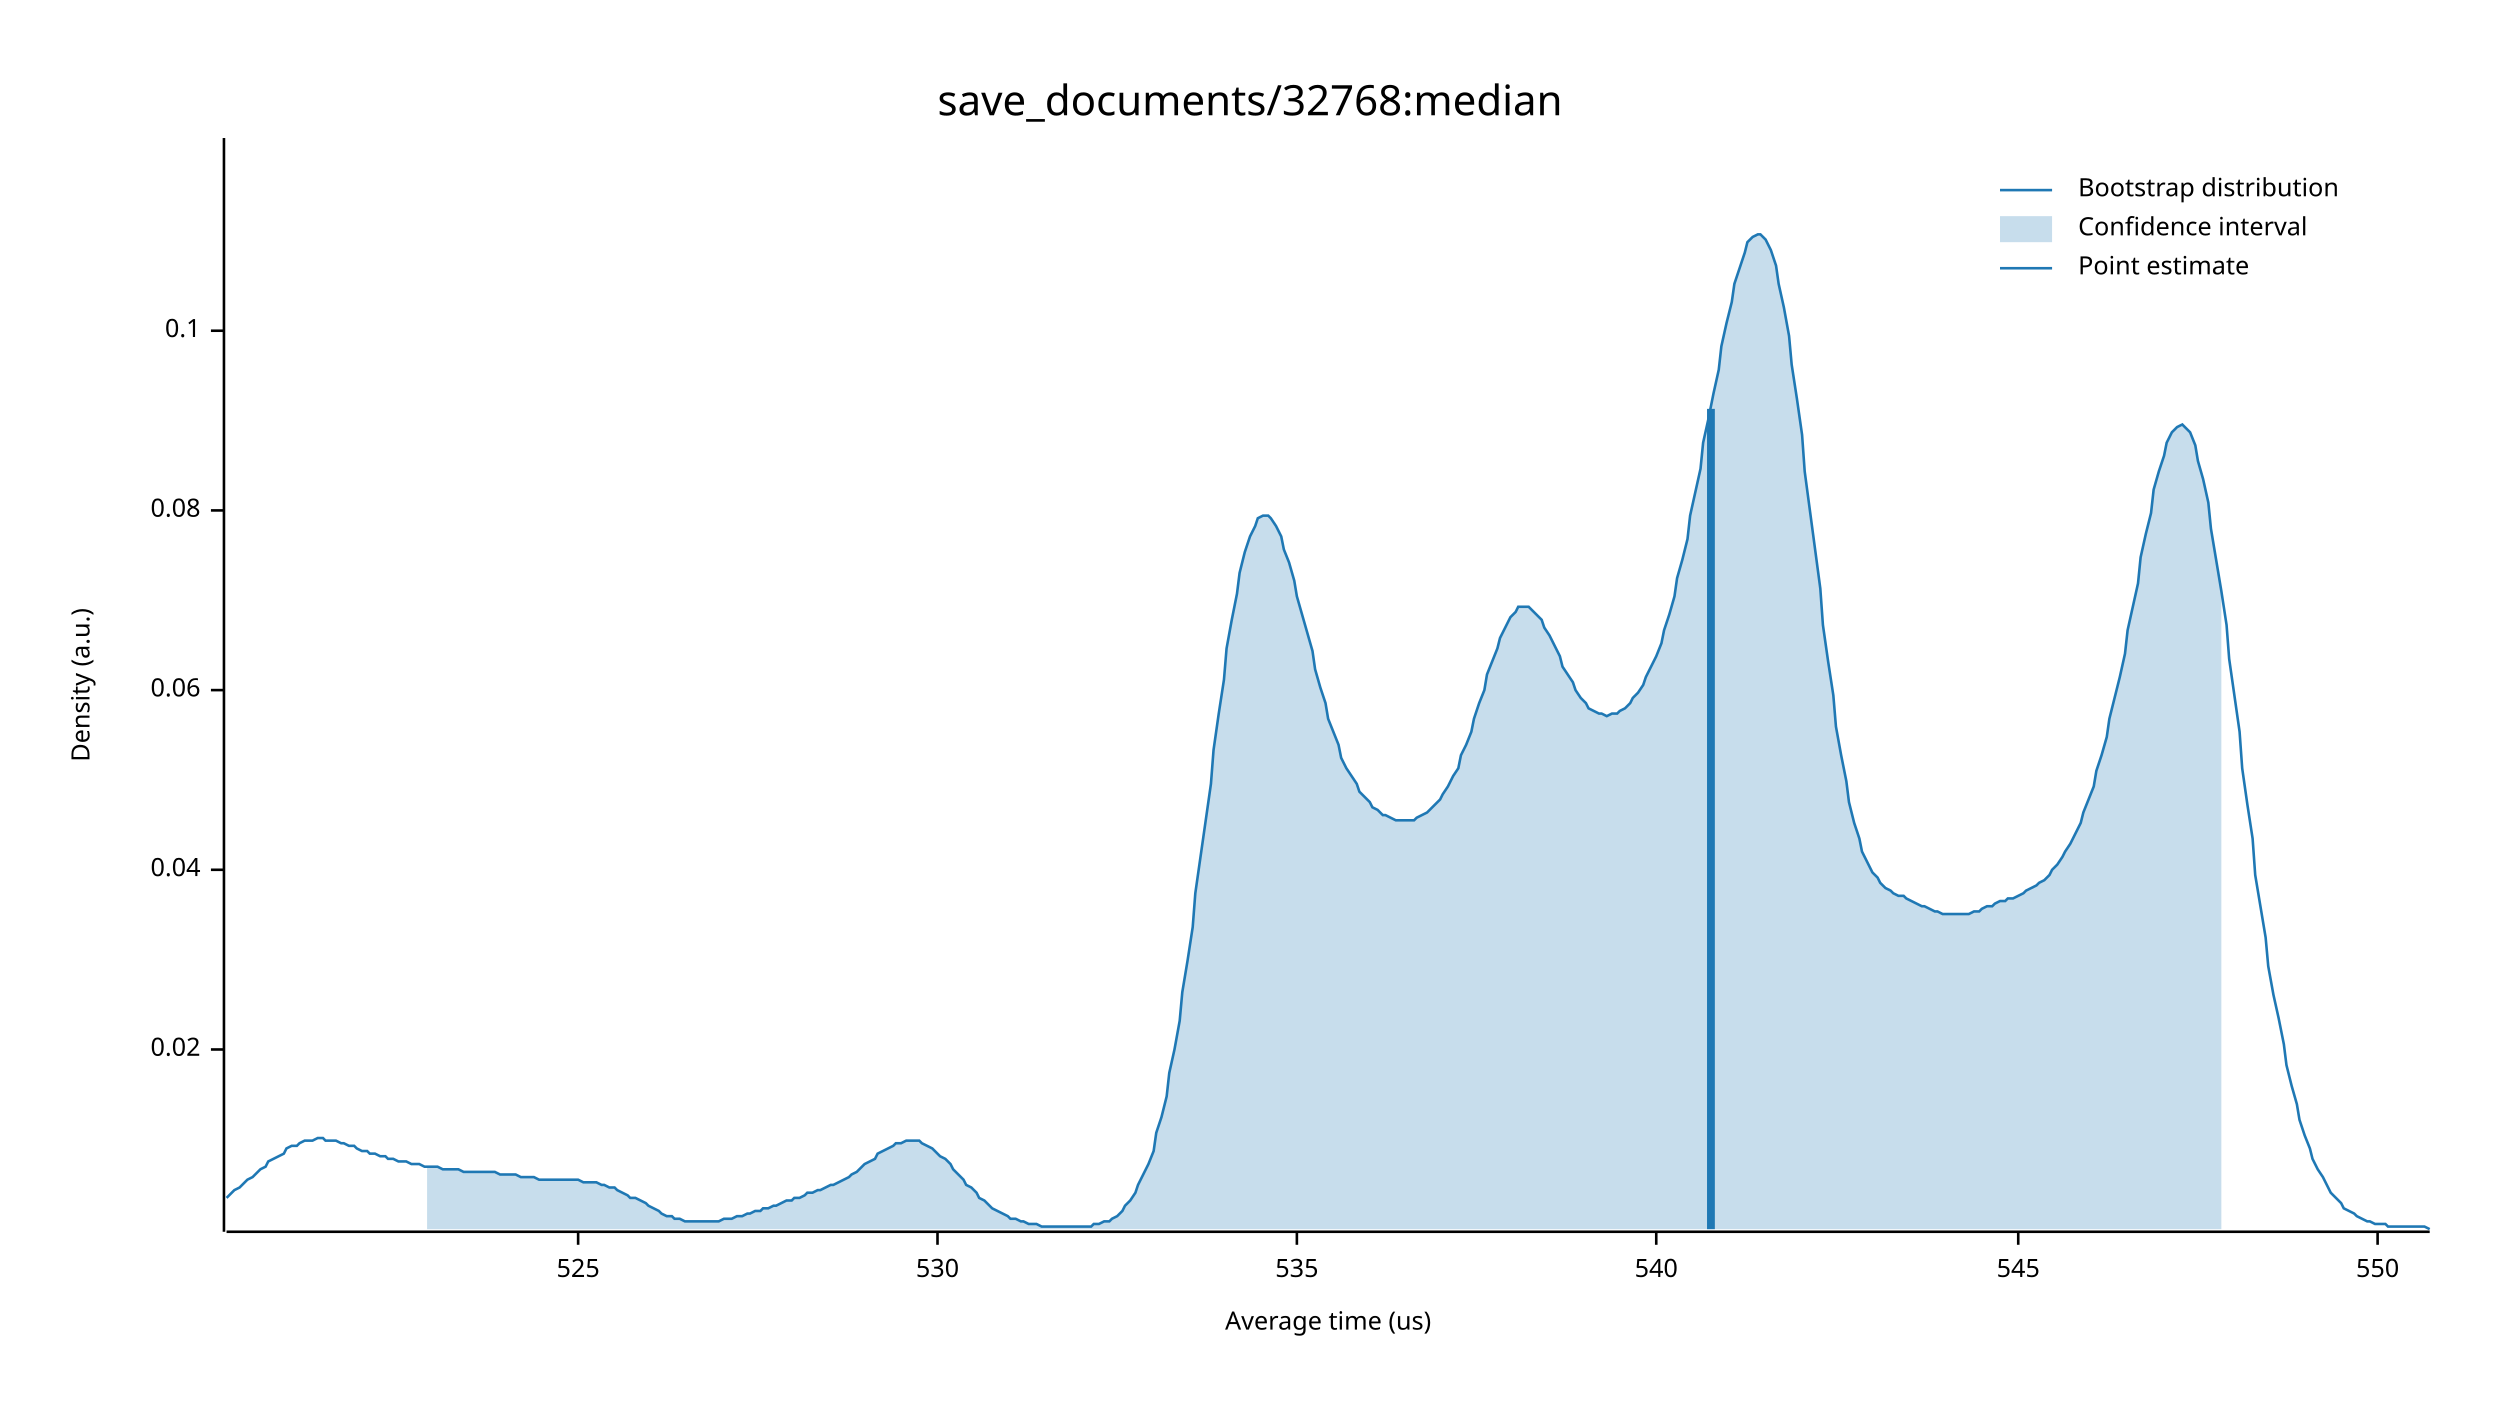
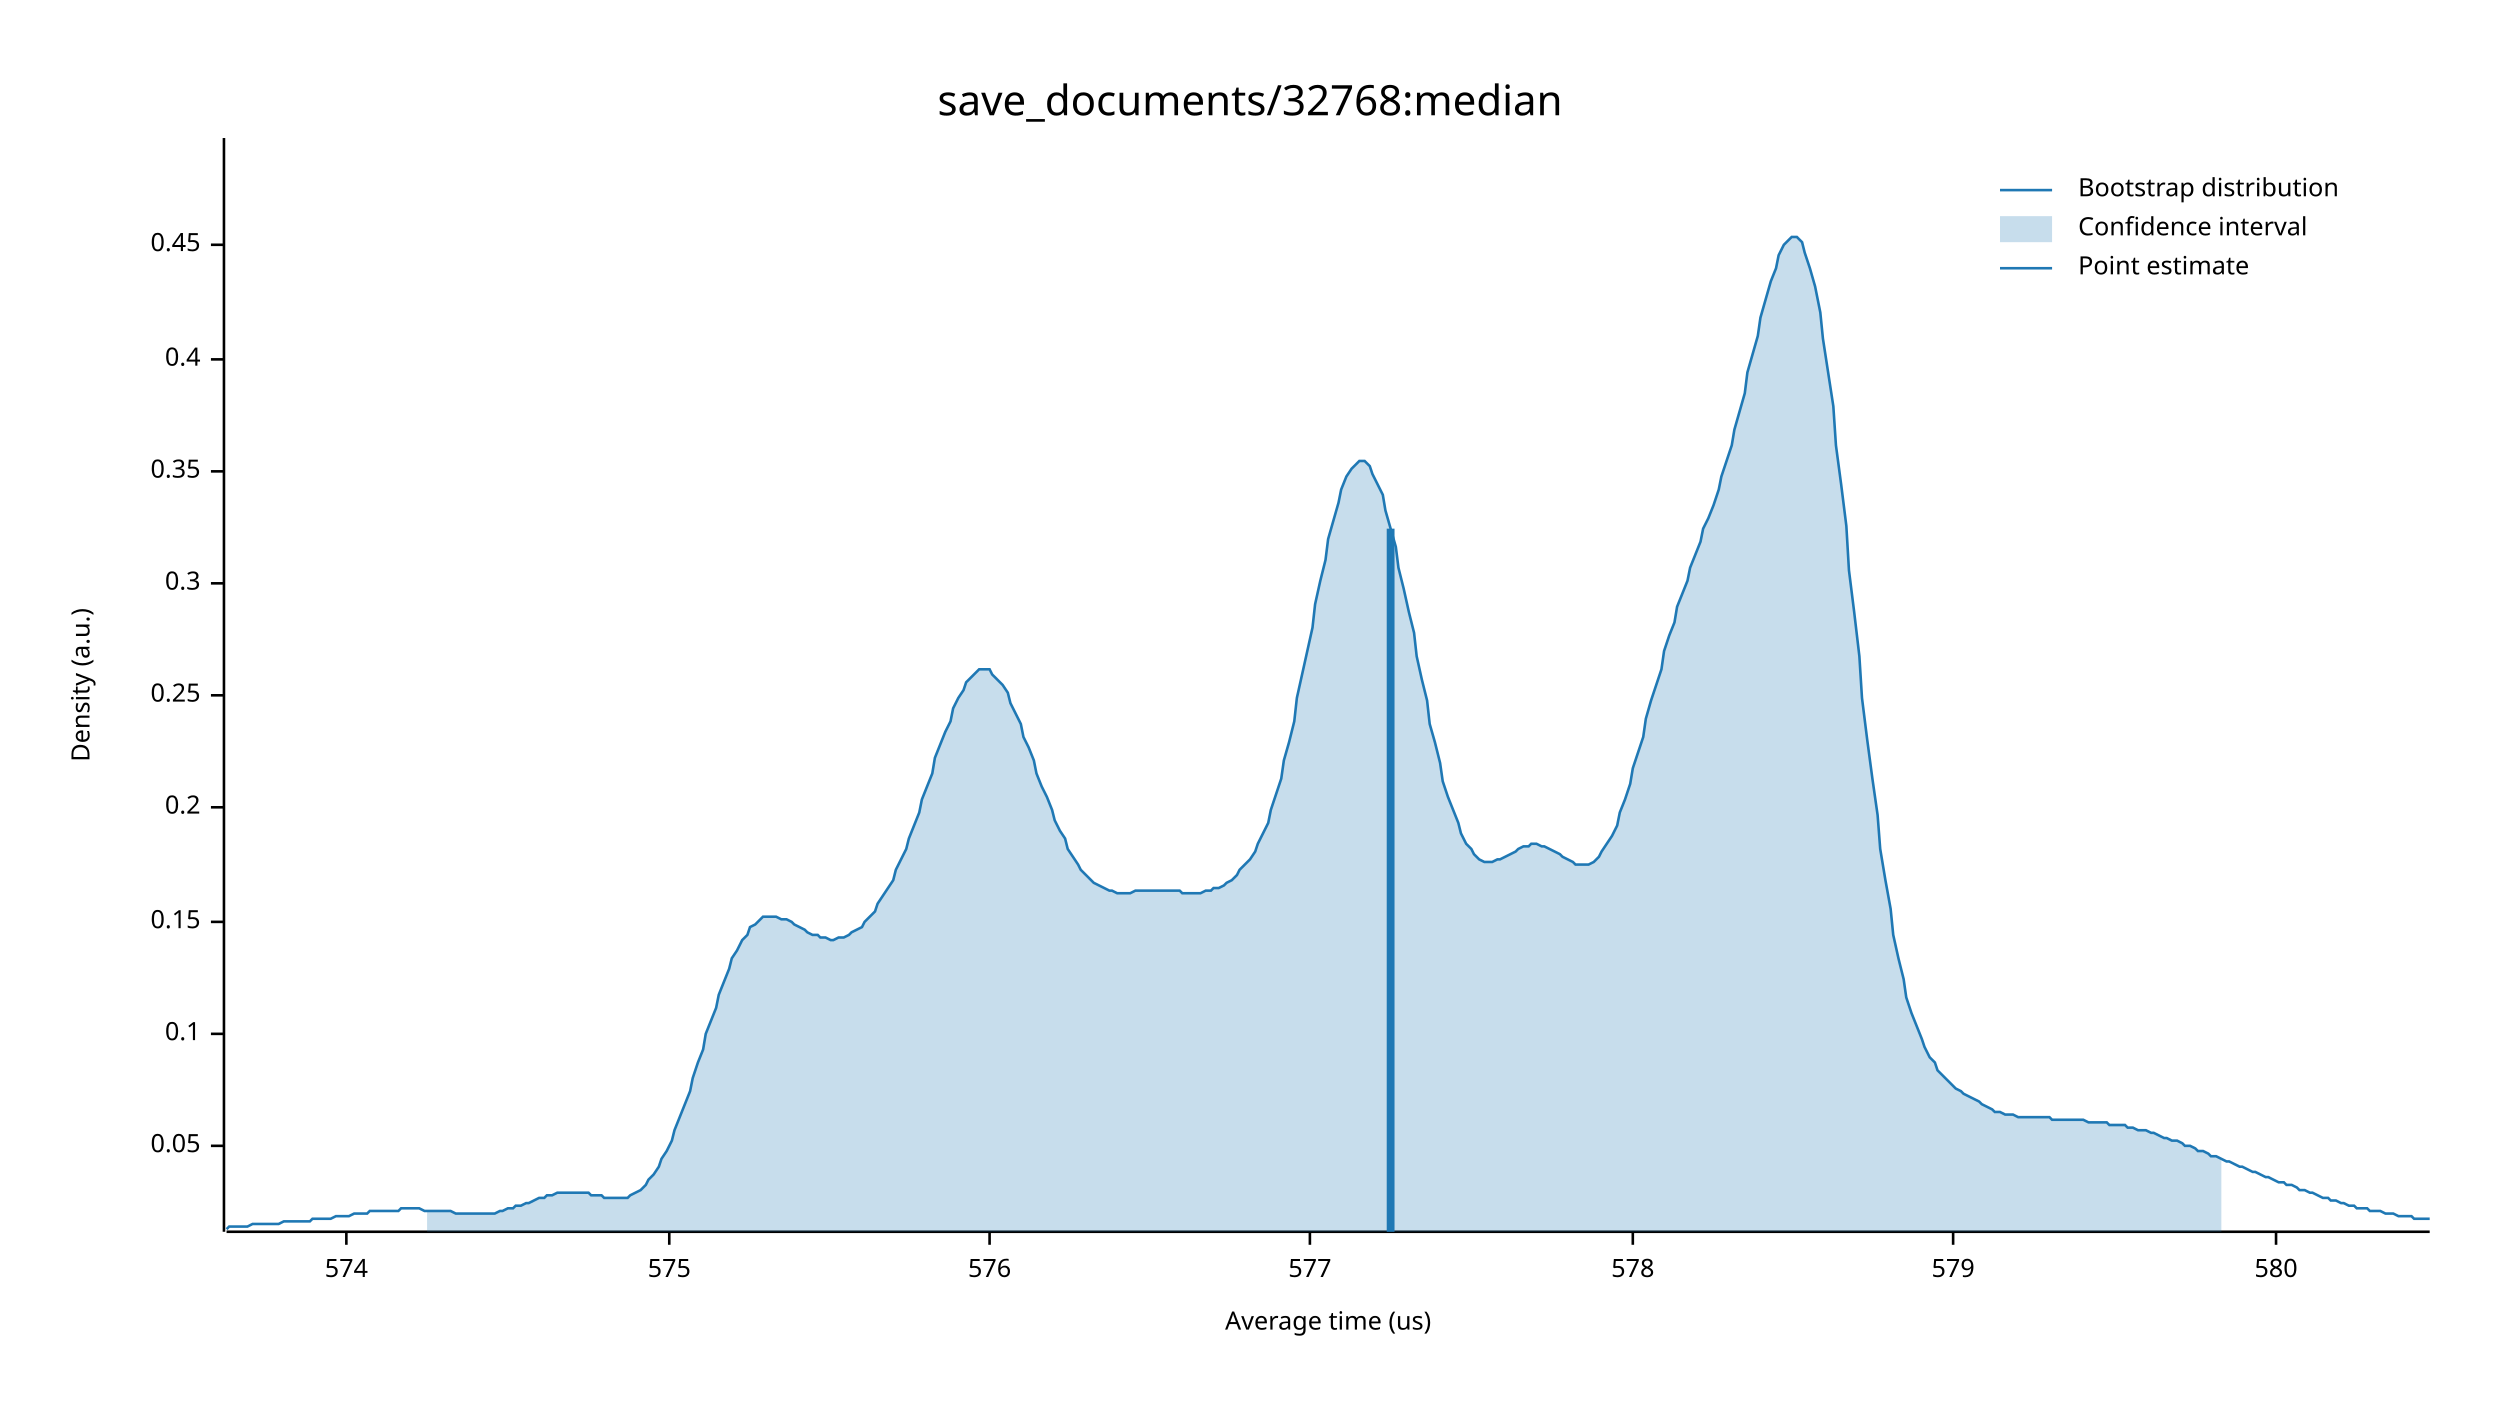
<svg xmlns="http://www.w3.org/2000/svg" width="960" height="540" viewBox="0 0 960 540">
  <text x="480" y="32" dy="0.76em" text-anchor="middle" font-family="sans-serif" font-size="16.129" opacity="1" fill="#000000">
save_documents/32768:median
</text>
  <text x="27" y="263" dy="0.76em" text-anchor="middle" font-family="sans-serif" font-size="9.677" opacity="1" fill="#000000" transform="rotate(270, 27, 263)">
Density (a.u.)
</text>
  <text x="510" y="513" dy="-0.5ex" text-anchor="middle" font-family="sans-serif" font-size="9.677" opacity="1" fill="#000000">
Average time (us)
</text>
  <polyline fill="none" opacity="1" stroke="#000000" stroke-width="1" points="86,53 86,473 " />
-   <text x="77" y="403" dy="0.5ex" text-anchor="end" font-family="sans-serif" font-size="9.677" opacity="1" fill="#000000">
- 0.02
+   <text x="77" y="440" dy="0.5ex" text-anchor="end" font-family="sans-serif" font-size="9.677" opacity="1" fill="#000000">
+ 0.05
</text>
-   <polyline fill="none" opacity="1" stroke="#000000" stroke-width="1" points="81,403 86,403 " />
-   <text x="77" y="334" dy="0.5ex" text-anchor="end" font-family="sans-serif" font-size="9.677" opacity="1" fill="#000000">
- 0.04
- </text>
-   <polyline fill="none" opacity="1" stroke="#000000" stroke-width="1" points="81,334 86,334 " />
-   <text x="77" y="265" dy="0.5ex" text-anchor="end" font-family="sans-serif" font-size="9.677" opacity="1" fill="#000000">
- 0.06
- </text>
-   <polyline fill="none" opacity="1" stroke="#000000" stroke-width="1" points="81,265 86,265 " />
-   <text x="77" y="196" dy="0.5ex" text-anchor="end" font-family="sans-serif" font-size="9.677" opacity="1" fill="#000000">
- 0.08
- </text>
-   <polyline fill="none" opacity="1" stroke="#000000" stroke-width="1" points="81,196 86,196 " />
-   <text x="77" y="127" dy="0.5ex" text-anchor="end" font-family="sans-serif" font-size="9.677" opacity="1" fill="#000000">
+   <polyline fill="none" opacity="1" stroke="#000000" stroke-width="1" points="81,440 86,440 " />
+   <text x="77" y="397" dy="0.5ex" text-anchor="end" font-family="sans-serif" font-size="9.677" opacity="1" fill="#000000">
0.1
</text>
-   <polyline fill="none" opacity="1" stroke="#000000" stroke-width="1" points="81,127 86,127 " />
+   <polyline fill="none" opacity="1" stroke="#000000" stroke-width="1" points="81,397 86,397 " />
+   <text x="77" y="354" dy="0.5ex" text-anchor="end" font-family="sans-serif" font-size="9.677" opacity="1" fill="#000000">
+ 0.15
+ </text>
+   <polyline fill="none" opacity="1" stroke="#000000" stroke-width="1" points="81,354 86,354 " />
+   <text x="77" y="310" dy="0.5ex" text-anchor="end" font-family="sans-serif" font-size="9.677" opacity="1" fill="#000000">
+ 0.2
+ </text>
+   <polyline fill="none" opacity="1" stroke="#000000" stroke-width="1" points="81,310 86,310 " />
+   <text x="77" y="267" dy="0.5ex" text-anchor="end" font-family="sans-serif" font-size="9.677" opacity="1" fill="#000000">
+ 0.25
+ </text>
+   <polyline fill="none" opacity="1" stroke="#000000" stroke-width="1" points="81,267 86,267 " />
+   <text x="77" y="224" dy="0.5ex" text-anchor="end" font-family="sans-serif" font-size="9.677" opacity="1" fill="#000000">
+ 0.3
+ </text>
+   <polyline fill="none" opacity="1" stroke="#000000" stroke-width="1" points="81,224 86,224 " />
+   <text x="77" y="181" dy="0.5ex" text-anchor="end" font-family="sans-serif" font-size="9.677" opacity="1" fill="#000000">
+ 0.35
+ </text>
+   <polyline fill="none" opacity="1" stroke="#000000" stroke-width="1" points="81,181 86,181 " />
+   <text x="77" y="138" dy="0.5ex" text-anchor="end" font-family="sans-serif" font-size="9.677" opacity="1" fill="#000000">
+ 0.4
+ </text>
+   <polyline fill="none" opacity="1" stroke="#000000" stroke-width="1" points="81,138 86,138 " />
+   <text x="77" y="94" dy="0.5ex" text-anchor="end" font-family="sans-serif" font-size="9.677" opacity="1" fill="#000000">
+ 0.45
+ </text>
+   <polyline fill="none" opacity="1" stroke="#000000" stroke-width="1" points="81,94 86,94 " />
  <polyline fill="none" opacity="1" stroke="#000000" stroke-width="1" points="87,473 933,473 " />
-   <text x="222" y="483" dy="0.76em" text-anchor="middle" font-family="sans-serif" font-size="9.677" opacity="1" fill="#000000">
- 525
+   <text x="133" y="483" dy="0.76em" text-anchor="middle" font-family="sans-serif" font-size="9.677" opacity="1" fill="#000000">
+ 574
</text>
-   <polyline fill="none" opacity="1" stroke="#000000" stroke-width="1" points="222,473 222,478 " />
-   <text x="360" y="483" dy="0.76em" text-anchor="middle" font-family="sans-serif" font-size="9.677" opacity="1" fill="#000000">
- 530
+   <polyline fill="none" opacity="1" stroke="#000000" stroke-width="1" points="133,473 133,478 " />
+   <text x="257" y="483" dy="0.76em" text-anchor="middle" font-family="sans-serif" font-size="9.677" opacity="1" fill="#000000">
+ 575
</text>
-   <polyline fill="none" opacity="1" stroke="#000000" stroke-width="1" points="360,473 360,478 " />
-   <text x="498" y="483" dy="0.76em" text-anchor="middle" font-family="sans-serif" font-size="9.677" opacity="1" fill="#000000">
- 535
+   <polyline fill="none" opacity="1" stroke="#000000" stroke-width="1" points="257,473 257,478 " />
+   <text x="380" y="483" dy="0.76em" text-anchor="middle" font-family="sans-serif" font-size="9.677" opacity="1" fill="#000000">
+ 576
</text>
-   <polyline fill="none" opacity="1" stroke="#000000" stroke-width="1" points="498,473 498,478 " />
-   <text x="636" y="483" dy="0.76em" text-anchor="middle" font-family="sans-serif" font-size="9.677" opacity="1" fill="#000000">
- 540
+   <polyline fill="none" opacity="1" stroke="#000000" stroke-width="1" points="380,473 380,478 " />
+   <text x="503" y="483" dy="0.76em" text-anchor="middle" font-family="sans-serif" font-size="9.677" opacity="1" fill="#000000">
+ 577
</text>
-   <polyline fill="none" opacity="1" stroke="#000000" stroke-width="1" points="636,473 636,478 " />
-   <text x="775" y="483" dy="0.76em" text-anchor="middle" font-family="sans-serif" font-size="9.677" opacity="1" fill="#000000">
- 545
+   <polyline fill="none" opacity="1" stroke="#000000" stroke-width="1" points="503,473 503,478 " />
+   <text x="627" y="483" dy="0.76em" text-anchor="middle" font-family="sans-serif" font-size="9.677" opacity="1" fill="#000000">
+ 578
</text>
-   <polyline fill="none" opacity="1" stroke="#000000" stroke-width="1" points="775,473 775,478 " />
-   <text x="913" y="483" dy="0.76em" text-anchor="middle" font-family="sans-serif" font-size="9.677" opacity="1" fill="#000000">
- 550
+   <polyline fill="none" opacity="1" stroke="#000000" stroke-width="1" points="627,473 627,478 " />
+   <text x="750" y="483" dy="0.76em" text-anchor="middle" font-family="sans-serif" font-size="9.677" opacity="1" fill="#000000">
+ 579
</text>
-   <polyline fill="none" opacity="1" stroke="#000000" stroke-width="1" points="913,473 913,478 " />
-   <polyline fill="none" opacity="1" stroke="#1F78B4" stroke-width="1" points="87,460 88,459 90,457 92,456 93,455 95,453 97,452 98,451 100,449 102,448 103,446 105,445 107,444 109,443 110,441 112,440 114,440 115,439 117,438 119,438 120,438 122,437 124,437 125,438 127,438 129,438 131,439 132,439 134,440 136,440 137,441 139,442 141,442 142,443 144,443 146,444 148,444 149,445 151,445 153,446 154,446 156,446 158,447 159,447 161,447 163,448 164,448 166,448 168,448 170,449 171,449 173,449 175,449 176,449 178,450 180,450 181,450 183,450 185,450 187,450 188,450 190,450 192,451 193,451 195,451 197,451 198,451 200,452 202,452 203,452 205,452 207,453 209,453 210,453 212,453 214,453 215,453 217,453 219,453 220,453 222,453 224,454 226,454 227,454 229,454 231,455 232,455 234,456 236,456 237,457 239,458 241,459 242,460 244,460 246,461 248,462 249,463 251,464 253,465 254,466 256,467 258,467 259,468 261,468 263,469 265,469 266,469 268,469 270,469 271,469 273,469 275,469 276,469 278,468 280,468 281,468 283,467 285,467 287,466 288,466 290,465 292,465 293,464 295,464 297,463 298,463 300,462 302,461 304,461 305,460 307,460 309,459 310,458 312,458 314,457 315,457 317,456 319,455 320,455 322,454 324,453 326,452 327,451 329,450 331,448 332,447 334,446 336,445 337,443 339,442 341,441 343,440 344,439 346,439 348,438 349,438 351,438 353,438 354,439 356,440 358,441 359,442 361,444 363,445 365,447 366,449 368,451 370,453 371,455 373,456 375,458 376,460 378,461 380,463 381,464 383,465 385,466 387,467 388,468 390,468 392,469 393,469 395,470 397,470 398,470 400,471 402,471 404,471 405,471 407,471 409,471 410,471 412,471 414,471 415,471 417,471 419,471 420,470 422,470 424,469 426,469 427,468 429,467 431,465 432,463 434,461 436,458 437,455 439,451 441,447 443,442 444,435 446,429 448,421 449,412 451,403 453,392 454,381 456,369 458,356 459,343 461,329 463,315 465,301 466,288 468,274 470,261 471,249 473,238 475,228 476,220 478,212 480,206 482,202 483,199 485,198 487,198 488,199 490,202 492,206 493,211 495,216 497,223 498,229 500,236 502,243 504,250 505,257 507,264 509,270 510,276 512,281 514,286 515,291 517,295 519,298 521,301 522,304 524,306 526,308 527,310 529,311 531,313 532,313 534,314 536,315 537,315 539,315 541,315 543,315 544,314 546,313 548,312 549,311 551,309 553,307 554,305 556,302 558,298 560,295 561,290 563,286 565,281 566,276 568,270 570,265 571,259 573,254 575,249 576,245 578,241 580,237 582,235 583,233 585,233 587,233 588,234 590,236 592,238 593,241 595,244 597,248 599,252 600,256 602,259 604,262 605,265 607,268 609,270 610,272 612,273 614,274 615,274 617,275 619,274 621,274 622,273 624,272 626,270 627,268 629,266 631,263 632,260 634,256 636,252 638,247 639,242 641,236 643,229 644,222 646,215 648,207 649,198 651,189 653,180 654,170 656,161 658,151 660,142 661,133 663,124 665,116 666,109 668,103 670,97 671,93 673,91 675,90 676,90 678,92 680,96 682,102 683,109 685,118 687,129 688,140 690,153 692,167 693,181 695,196 697,211 699,226 700,240 702,254 704,267 705,279 707,290 709,300 710,308 712,316 714,322 715,327 717,331 719,335 721,337 722,339 724,341 726,342 727,343 729,344 731,344 732,345 734,346 736,347 738,348 739,348 741,349 743,350 744,350 746,351 748,351 749,351 751,351 753,351 754,351 756,351 758,350 760,350 761,349 763,348 765,348 766,347 768,346 770,346 771,345 773,345 775,344 777,343 778,342 780,341 782,340 783,339 785,338 787,336 788,334 790,332 792,329 793,327 795,324 797,320 799,316 800,312 802,307 804,302 805,296 807,290 809,283 810,276 812,268 814,260 816,251 817,242 819,233 821,224 822,214 824,205 826,197 827,188 829,181 831,175 832,170 834,166 836,164 838,163 839,164 841,166 843,171 844,177 846,184 848,193 849,203 851,215 853,227 855,240 856,253 858,267 860,281 861,295 863,309 865,322 866,336 868,348 870,360 871,371 873,382 875,391 877,401 878,409 880,417 882,424 883,430 885,436 887,441 888,445 890,449 892,452 894,456 895,458 897,460 899,462 900,464 902,465 904,466 905,467 907,468 909,469 910,469 912,470 914,470 916,470 917,471 919,471 921,471 922,471 924,471 926,471 927,471 929,471 931,471 933,472 " />
-   <polygon opacity="0.25" fill="#1F78B4" points="164,448 166,448 168,448 170,449 171,449 173,449 175,449 176,449 178,450 180,450 181,450 183,450 185,450 187,450 188,450 190,450 192,451 193,451 195,451 197,451 198,451 200,452 202,452 203,452 205,452 207,453 209,453 210,453 212,453 214,453 215,453 217,453 219,453 220,453 222,453 224,454 226,454 227,454 229,454 231,455 232,455 234,456 236,456 237,457 239,458 241,459 242,460 244,460 246,461 248,462 249,463 251,464 253,465 254,466 256,467 258,467 259,468 261,468 263,469 265,469 266,469 268,469 270,469 271,469 273,469 275,469 276,469 278,468 280,468 281,468 283,467 285,467 287,466 288,466 290,465 292,465 293,464 295,464 297,463 298,463 300,462 302,461 304,461 305,460 307,460 309,459 310,458 312,458 314,457 315,457 317,456 319,455 320,455 322,454 324,453 326,452 327,451 329,450 331,448 332,447 334,446 336,445 337,443 339,442 341,441 343,440 344,439 346,439 348,438 349,438 351,438 353,438 354,439 356,440 358,441 359,442 361,444 363,445 365,447 366,449 368,451 370,453 371,455 373,456 375,458 376,460 378,461 380,463 381,464 383,465 385,466 387,467 388,468 390,468 392,469 393,469 395,470 397,470 398,470 400,471 402,471 404,471 405,471 407,471 409,471 410,471 412,471 414,471 415,471 417,471 419,471 420,470 422,470 424,469 426,469 427,468 429,467 431,465 432,463 434,461 436,458 437,455 439,451 441,447 443,442 444,435 446,429 448,421 449,412 451,403 453,392 454,381 456,369 458,356 459,343 461,329 463,315 465,301 466,288 468,274 470,261 471,249 473,238 475,228 476,220 478,212 480,206 482,202 483,199 485,198 487,198 488,199 490,202 492,206 493,211 495,216 497,223 498,229 500,236 502,243 504,250 505,257 507,264 509,270 510,276 512,281 514,286 515,291 517,295 519,298 521,301 522,304 524,306 526,308 527,310 529,311 531,313 532,313 534,314 536,315 537,315 539,315 541,315 543,315 544,314 546,313 548,312 549,311 551,309 553,307 554,305 556,302 558,298 560,295 561,290 563,286 565,281 566,276 568,270 570,265 571,259 573,254 575,249 576,245 578,241 580,237 582,235 583,233 585,233 587,233 588,234 590,236 592,238 593,241 595,244 597,248 599,252 600,256 602,259 604,262 605,265 607,268 609,270 610,272 612,273 614,274 615,274 617,275 619,274 621,274 622,273 624,272 626,270 627,268 629,266 631,263 632,260 634,256 636,252 638,247 639,242 641,236 643,229 644,222 646,215 648,207 649,198 651,189 653,180 654,170 656,161 658,151 660,142 661,133 663,124 665,116 666,109 668,103 670,97 671,93 673,91 675,90 676,90 678,92 680,96 682,102 683,109 685,118 687,129 688,140 690,153 692,167 693,181 695,196 697,211 699,226 700,240 702,254 704,267 705,279 707,290 709,300 710,308 712,316 714,322 715,327 717,331 719,335 721,337 722,339 724,341 726,342 727,343 729,344 731,344 732,345 734,346 736,347 738,348 739,348 741,349 743,350 744,350 746,351 748,351 749,351 751,351 753,351 754,351 756,351 758,350 760,350 761,349 763,348 765,348 766,347 768,346 770,346 771,345 773,345 775,344 777,343 778,342 780,341 782,340 783,339 785,338 787,336 788,334 790,332 792,329 793,327 795,324 797,320 799,316 800,312 802,307 804,302 805,296 807,290 809,283 810,276 812,268 814,260 816,251 817,242 819,233 821,224 822,214 824,205 826,197 827,188 829,181 831,175 832,170 834,166 836,164 838,163 839,164 841,166 843,171 844,177 846,184 848,193 849,203 851,215 853,227 853,472 164,472 " />
-   <polyline fill="none" opacity="1" stroke="#1F78B4" stroke-width="3" points="657,472 657,157 " />
+   <polyline fill="none" opacity="1" stroke="#000000" stroke-width="1" points="750,473 750,478 " />
+   <text x="874" y="483" dy="0.76em" text-anchor="middle" font-family="sans-serif" font-size="9.677" opacity="1" fill="#000000">
+ 580
+ </text>
+   <polyline fill="none" opacity="1" stroke="#000000" stroke-width="1" points="874,473 874,478 " />
+   <polyline fill="none" opacity="1" stroke="#1F78B4" stroke-width="1" points="87,472 88,471 90,471 92,471 93,471 95,471 97,470 98,470 100,470 102,470 103,470 105,470 107,470 109,469 110,469 112,469 114,469 115,469 117,469 119,469 120,468 122,468 124,468 125,468 127,468 129,467 131,467 132,467 134,467 136,466 137,466 139,466 141,466 142,465 144,465 146,465 148,465 149,465 151,465 153,465 154,464 156,464 158,464 159,464 161,464 163,465 164,465 166,465 168,465 170,465 171,465 173,465 175,466 176,466 178,466 180,466 181,466 183,466 185,466 187,466 188,466 190,466 192,465 193,465 195,464 197,464 198,463 200,463 202,462 203,462 205,461 207,460 209,460 210,459 212,459 214,458 215,458 217,458 219,458 220,458 222,458 224,458 226,458 227,459 229,459 231,459 232,460 234,460 236,460 237,460 239,460 241,460 242,459 244,458 246,457 248,455 249,453 251,451 253,448 254,445 256,442 258,438 259,434 261,429 263,424 265,419 266,414 268,408 270,403 271,397 273,392 275,387 276,382 278,377 280,372 281,368 283,365 285,361 287,359 288,356 290,355 292,353 293,352 295,352 297,352 298,352 300,353 302,353 304,354 305,355 307,356 309,357 310,358 312,359 314,359 315,360 317,360 319,361 320,361 322,360 324,360 326,359 327,358 329,357 331,356 332,354 334,352 336,350 337,347 339,344 341,341 343,338 344,334 346,330 348,326 349,322 351,317 353,312 354,307 356,302 358,297 359,291 361,286 363,281 365,277 366,272 368,268 370,265 371,262 373,260 375,258 376,257 378,257 380,257 381,259 383,261 385,263 387,266 388,270 390,274 392,278 393,283 395,287 397,292 398,297 400,302 402,306 404,311 405,315 407,319 409,322 410,326 412,329 414,332 415,334 417,336 419,338 420,339 422,340 424,341 426,342 427,342 429,343 431,343 432,343 434,343 436,342 437,342 439,342 441,342 443,342 444,342 446,342 448,342 449,342 451,342 453,342 454,343 456,343 458,343 459,343 461,343 463,342 465,342 466,341 468,341 470,340 471,339 473,338 475,336 476,334 478,332 480,330 482,327 483,324 485,320 487,316 488,311 490,305 492,299 493,292 495,285 497,277 498,268 500,259 502,250 504,241 505,232 507,223 509,215 510,207 512,200 514,193 515,188 517,183 519,180 521,178 522,177 524,177 526,179 527,182 529,186 531,190 532,196 534,203 536,210 537,218 539,226 541,235 543,243 544,252 546,261 548,269 549,278 551,285 553,293 554,300 556,306 558,311 560,316 561,320 563,324 565,326 566,328 568,330 570,331 571,331 573,331 575,330 576,330 578,329 580,328 582,327 583,326 585,325 587,325 588,324 590,324 592,325 593,325 595,326 597,327 599,328 600,329 602,330 604,331 605,332 607,332 609,332 610,332 612,331 614,329 615,327 617,324 619,321 621,317 622,312 624,307 626,301 627,295 629,289 631,283 632,276 634,269 636,263 638,257 639,250 641,244 643,239 644,233 646,228 648,223 649,218 651,213 653,208 654,203 656,199 658,194 660,188 661,183 663,177 665,171 666,165 668,158 670,151 671,143 673,136 675,129 676,122 678,115 680,108 682,103 683,98 685,94 687,92 688,91 690,91 692,93 693,97 695,103 697,110 699,120 700,130 702,143 704,156 705,171 707,186 709,202 710,219 712,235 714,252 715,268 717,284 719,299 721,313 722,326 724,338 726,349 727,359 729,368 731,376 732,383 734,389 736,394 738,399 739,402 741,406 743,408 744,411 746,413 748,415 749,416 751,418 753,419 754,420 756,421 758,422 760,423 761,424 763,425 765,426 766,427 768,427 770,428 771,428 773,428 775,429 777,429 778,429 780,429 782,429 783,429 785,429 787,429 788,430 790,430 792,430 793,430 795,430 797,430 799,430 800,430 802,431 804,431 805,431 807,431 809,431 810,432 812,432 814,432 816,432 817,433 819,433 821,434 822,434 824,434 826,435 827,435 829,436 831,437 832,437 834,438 836,438 838,439 839,440 841,440 843,441 844,442 846,442 848,443 849,444 851,444 853,445 855,446 856,446 858,447 860,448 861,448 863,449 865,450 866,450 868,451 870,452 871,452 873,453 875,454 877,454 878,455 880,455 882,456 883,457 885,457 887,458 888,458 890,459 892,460 894,460 895,461 897,461 899,462 900,462 902,463 904,463 905,464 907,464 909,464 910,465 912,465 914,465 916,466 917,466 919,466 921,467 922,467 924,467 926,467 927,468 929,468 931,468 933,468 " />
+   <polygon opacity="0.25" fill="#1F78B4" points="164,465 166,465 168,465 170,465 171,465 173,465 175,466 176,466 178,466 180,466 181,466 183,466 185,466 187,466 188,466 190,466 192,465 193,465 195,464 197,464 198,463 200,463 202,462 203,462 205,461 207,460 209,460 210,459 212,459 214,458 215,458 217,458 219,458 220,458 222,458 224,458 226,458 227,459 229,459 231,459 232,460 234,460 236,460 237,460 239,460 241,460 242,459 244,458 246,457 248,455 249,453 251,451 253,448 254,445 256,442 258,438 259,434 261,429 263,424 265,419 266,414 268,408 270,403 271,397 273,392 275,387 276,382 278,377 280,372 281,368 283,365 285,361 287,359 288,356 290,355 292,353 293,352 295,352 297,352 298,352 300,353 302,353 304,354 305,355 307,356 309,357 310,358 312,359 314,359 315,360 317,360 319,361 320,361 322,360 324,360 326,359 327,358 329,357 331,356 332,354 334,352 336,350 337,347 339,344 341,341 343,338 344,334 346,330 348,326 349,322 351,317 353,312 354,307 356,302 358,297 359,291 361,286 363,281 365,277 366,272 368,268 370,265 371,262 373,260 375,258 376,257 378,257 380,257 381,259 383,261 385,263 387,266 388,270 390,274 392,278 393,283 395,287 397,292 398,297 400,302 402,306 404,311 405,315 407,319 409,322 410,326 412,329 414,332 415,334 417,336 419,338 420,339 422,340 424,341 426,342 427,342 429,343 431,343 432,343 434,343 436,342 437,342 439,342 441,342 443,342 444,342 446,342 448,342 449,342 451,342 453,342 454,343 456,343 458,343 459,343 461,343 463,342 465,342 466,341 468,341 470,340 471,339 473,338 475,336 476,334 478,332 480,330 482,327 483,324 485,320 487,316 488,311 490,305 492,299 493,292 495,285 497,277 498,268 500,259 502,250 504,241 505,232 507,223 509,215 510,207 512,200 514,193 515,188 517,183 519,180 521,178 522,177 524,177 526,179 527,182 529,186 531,190 532,196 534,203 536,210 537,218 539,226 541,235 543,243 544,252 546,261 548,269 549,278 551,285 553,293 554,300 556,306 558,311 560,316 561,320 563,324 565,326 566,328 568,330 570,331 571,331 573,331 575,330 576,330 578,329 580,328 582,327 583,326 585,325 587,325 588,324 590,324 592,325 593,325 595,326 597,327 599,328 600,329 602,330 604,331 605,332 607,332 609,332 610,332 612,331 614,329 615,327 617,324 619,321 621,317 622,312 624,307 626,301 627,295 629,289 631,283 632,276 634,269 636,263 638,257 639,250 641,244 643,239 644,233 646,228 648,223 649,218 651,213 653,208 654,203 656,199 658,194 660,188 661,183 663,177 665,171 666,165 668,158 670,151 671,143 673,136 675,129 676,122 678,115 680,108 682,103 683,98 685,94 687,92 688,91 690,91 692,93 693,97 695,103 697,110 699,120 700,130 702,143 704,156 705,171 707,186 709,202 710,219 712,235 714,252 715,268 717,284 719,299 721,313 722,326 724,338 726,349 727,359 729,368 731,376 732,383 734,389 736,394 738,399 739,402 741,406 743,408 744,411 746,413 748,415 749,416 751,418 753,419 754,420 756,421 758,422 760,423 761,424 763,425 765,426 766,427 768,427 770,428 771,428 773,428 775,429 777,429 778,429 780,429 782,429 783,429 785,429 787,429 788,430 790,430 792,430 793,430 795,430 797,430 799,430 800,430 802,431 804,431 805,431 807,431 809,431 810,432 812,432 814,432 816,432 817,433 819,433 821,434 822,434 824,434 826,435 827,435 829,436 831,437 832,437 834,438 836,438 838,439 839,440 841,440 843,441 844,442 846,442 848,443 849,444 851,444 853,445 853,473 164,473 " />
+   <polyline fill="none" opacity="1" stroke="#1F78B4" stroke-width="3" points="534,473 534,203 " />
  <text x="798" y="68" dy="0.76em" text-anchor="start" font-family="sans-serif" font-size="9.677" opacity="1" fill="#000000">
Bootstrap distribution
</text>
  <text x="798" y="83" dy="0.76em" text-anchor="start" font-family="sans-serif" font-size="9.677" opacity="1" fill="#000000">
Confidence interval
</text>
  <text x="798" y="98" dy="0.76em" text-anchor="start" font-family="sans-serif" font-size="9.677" opacity="1" fill="#000000">
Point estimate
</text>
  <polyline fill="none" opacity="1" stroke="#1F78B4" stroke-width="1" points="768,73 788,73 " />
  <rect x="768" y="83" width="20" height="10" opacity="0.25" fill="#1F78B4" stroke="none" />
  <polyline fill="none" opacity="1" stroke="#1F78B4" stroke-width="1" points="768,103 788,103 " />
</svg>
